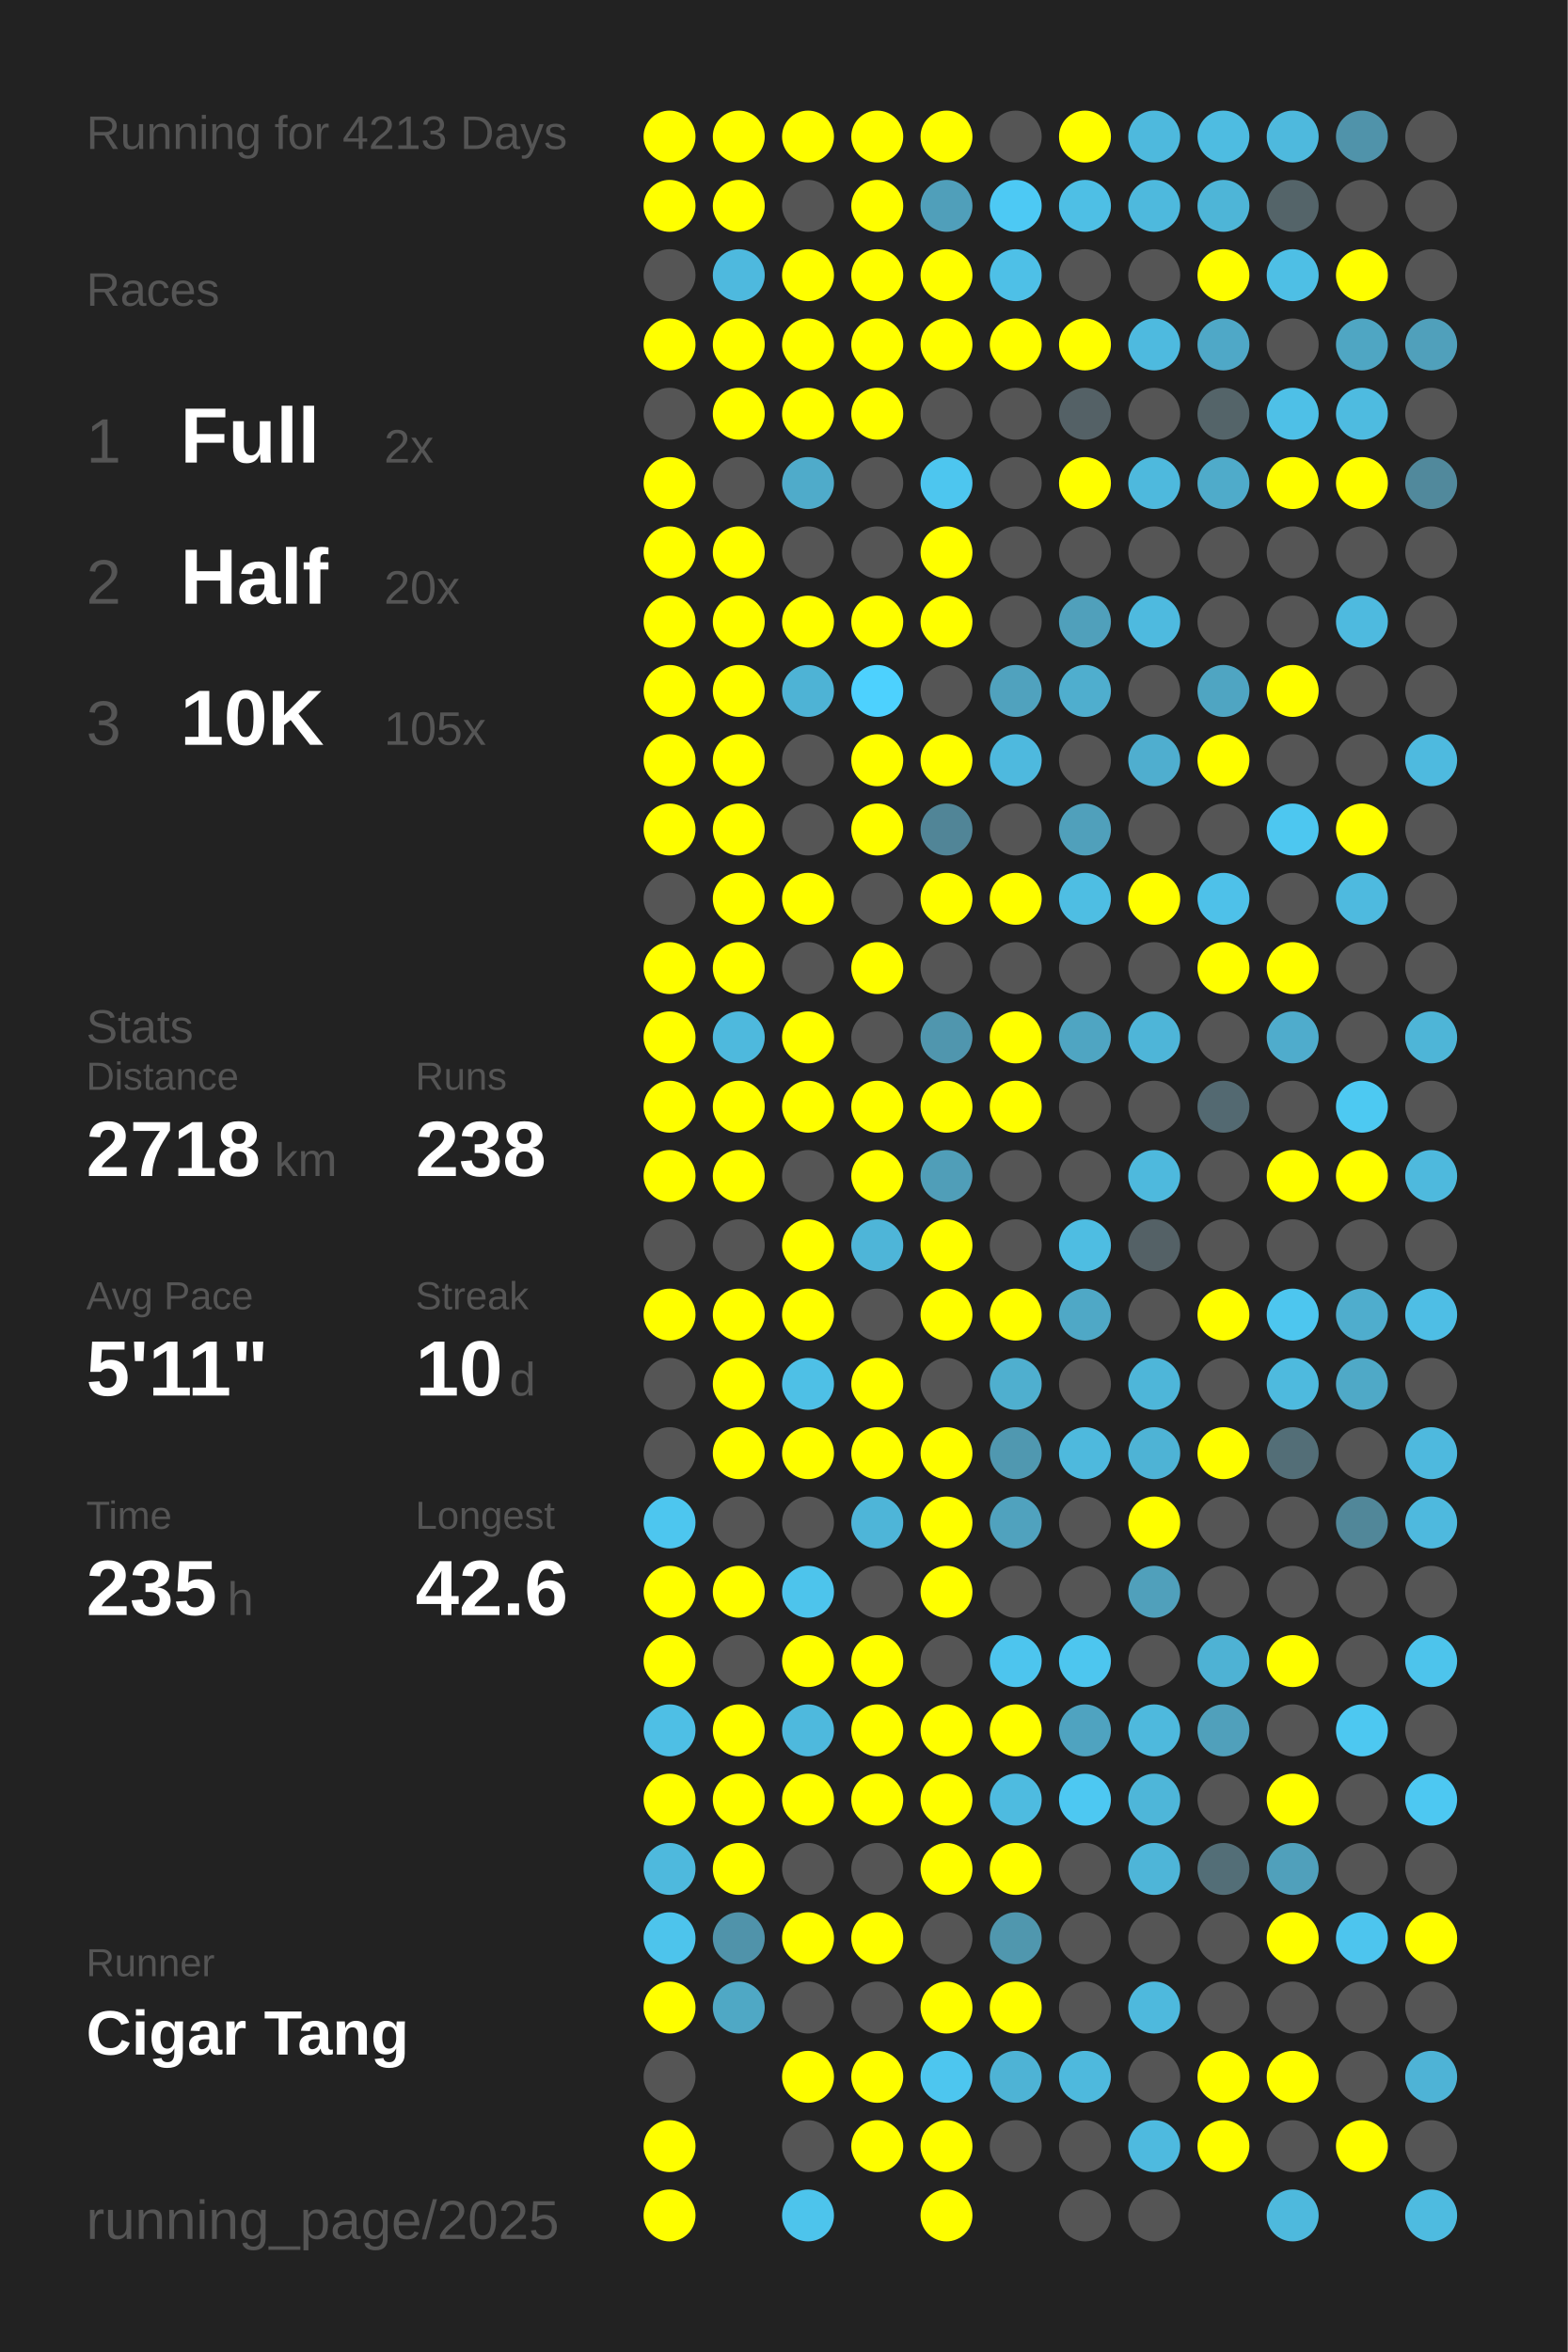
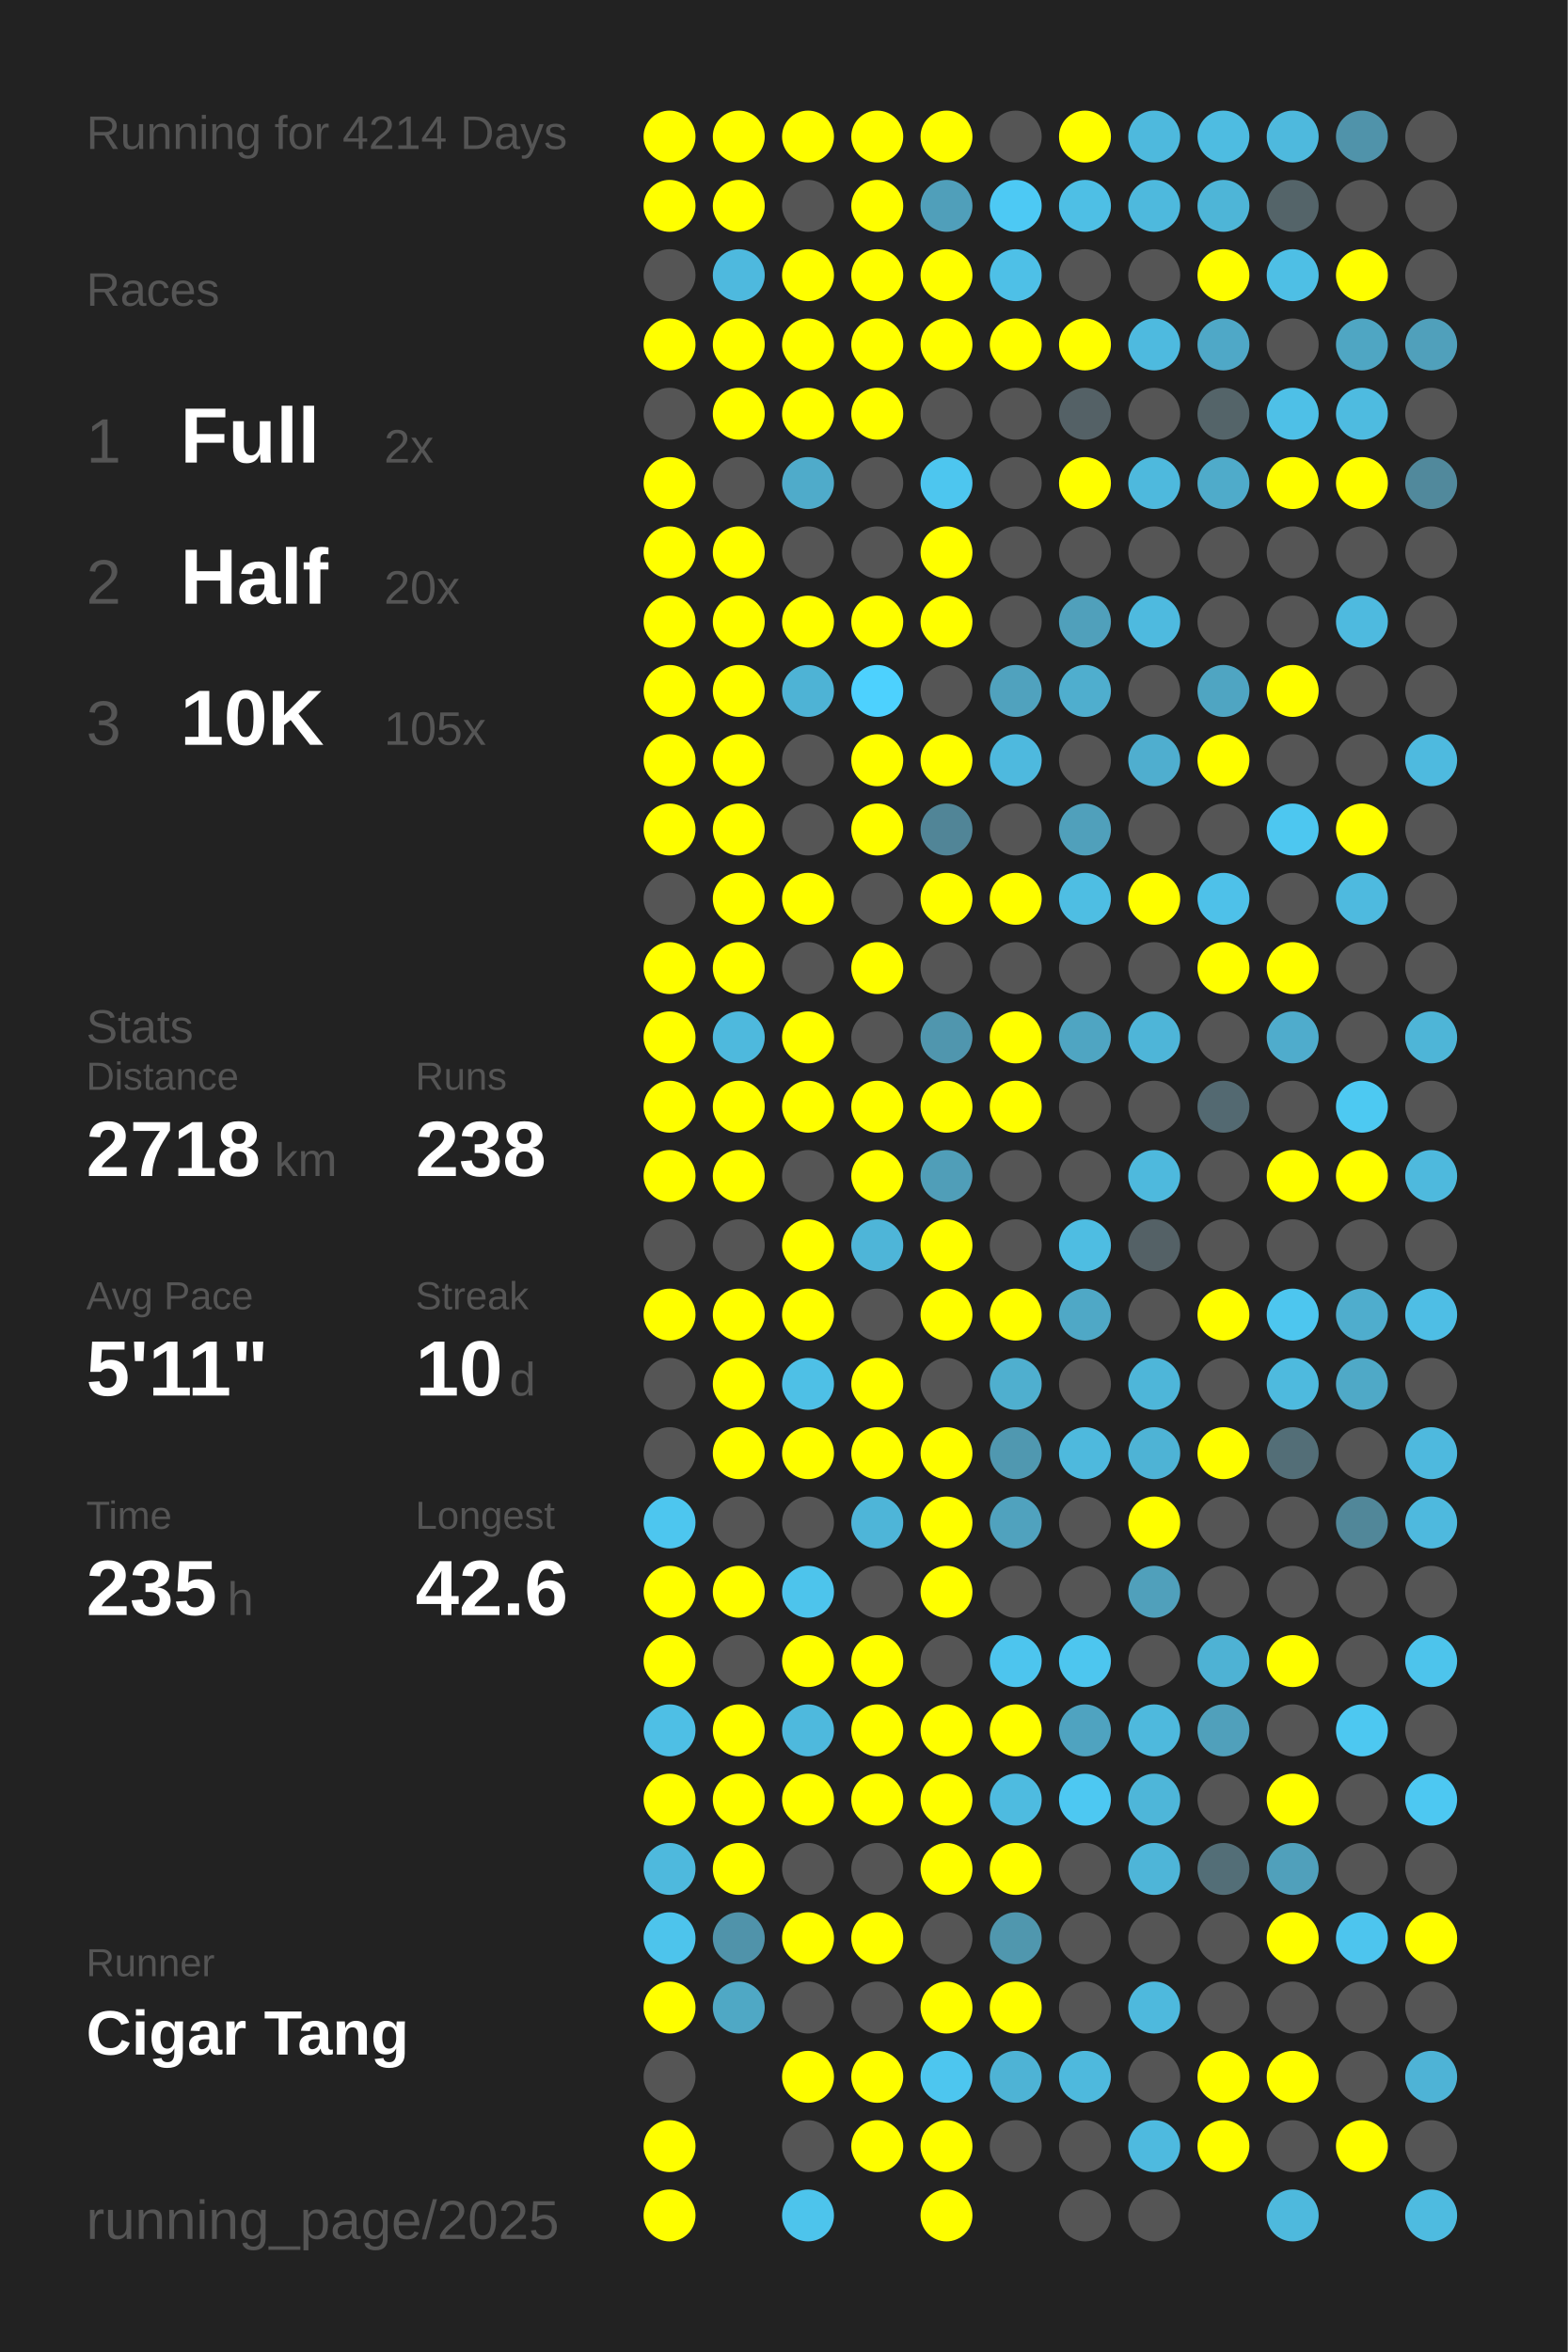
<svg xmlns="http://www.w3.org/2000/svg" baseProfile="full" height="300mm" version="1.1" viewBox="0,0,200,300" width="200mm">
  <defs />
  <rect fill="#222222" height="300" width="200" x="0" y="0" />
-   <text fill="#555555" style="font-size:6px; font-family:Arial;" x="11" y="19">Running for 4213 Days</text>
+   <text fill="#555555" style="font-size:6px; font-family:Arial;" x="11" y="19">Running for 4214 Days</text>
  <text fill="#555555" style="font-size:6px; font-family:Arial;" x="11" y="39">Races</text>
  <text fill="#555555" style="font-size:8px; font-family:Arial;" x="11" y="59">1</text>
  <text fill="#FFFFFF" style="font-size:10px; font-family:Arial; font-weight:bold;" x="23" y="59">Full</text>
  <text fill="#555555" style="font-size:6px; font-family:Arial;" x="49" y="59">2x</text>
  <text fill="#555555" style="font-size:8px; font-family:Arial;" x="11" y="77">2</text>
  <text fill="#FFFFFF" style="font-size:10px; font-family:Arial; font-weight:bold;" x="23" y="77">Half</text>
  <text fill="#555555" style="font-size:6px; font-family:Arial;" x="49" y="77">20x</text>
  <text fill="#555555" style="font-size:8px; font-family:Arial;" x="11" y="95">3</text>
  <text fill="#FFFFFF" style="font-size:10px; font-family:Arial; font-weight:bold;" x="23" y="95">10K</text>
  <text fill="#555555" style="font-size:6px; font-family:Arial;" x="49" y="95">105x</text>
  <text fill="#555555" style="font-size:6px; font-family:Arial;" x="11" y="133">Stats</text>
  <text fill="#555555" style="font-size:5px; font-family:Arial;" x="11" y="139">Distance</text>
  <text fill="#FFFFFF" style="font-size:10px; font-family:Arial; font-weight:bold;" x="11" y="150">2718</text>
  <text fill="#555555" style="font-size:6px; font-family:Arial;" x="35" y="150">km</text>
  <text fill="#555555" style="font-size:5px; font-family:Arial;" x="53" y="139">Runs</text>
  <text fill="#FFFFFF" style="font-size:10px; font-family:Arial; font-weight:bold;" x="53" y="150">238</text>
  <text fill="#555555" style="font-size:5px; font-family:Arial;" x="11" y="167">Avg Pace</text>
  <text fill="#FFFFFF" style="font-size:10px; font-family:Arial; font-weight:bold;" x="11" y="178">5'11"</text>
  <text fill="#555555" style="font-size:5px; font-family:Arial;" x="53" y="167">Streak</text>
  <text fill="#FFFFFF" style="font-size:10px; font-family:Arial; font-weight:bold;" x="53" y="178">10</text>
  <text fill="#555555" style="font-size:6px; font-family:Arial;" x="65" y="178">d</text>
  <text fill="#555555" style="font-size:5px; font-family:Arial;" x="11" y="195">Time</text>
  <text fill="#FFFFFF" style="font-size:10px; font-family:Arial; font-weight:bold;" x="11" y="206">235</text>
  <text fill="#555555" style="font-size:6px; font-family:Arial;" x="29" y="206">h</text>
  <text fill="#555555" style="font-size:5px; font-family:Arial;" x="53" y="195">Longest</text>
  <text fill="#FFFFFF" style="font-size:10px; font-family:Arial; font-weight:bold;" x="53" y="206">42.6</text>
  <text fill="#555555" style="font-size:5px; font-family:Arial;" x="11" y="252.065">Runner</text>
  <text fill="#FFFFFF" style="font-size:8px; font-family:Arial; font-weight:bold;" x="11" y="262.065">Cigar Tang</text>
  <text fill="#555555" style="font-size:7px; font-family:Arial;" x="11" y="285.581">running_page/2025</text>
  <circle cx="85.417" cy="17.419" fill="#FFFF00" r="3.312" />
  <circle cx="85.417" cy="26.258" fill="#FFFF00" r="3.312" />
  <circle cx="85.417" cy="35.097" fill="#555555" r="3.312" />
  <circle cx="85.417" cy="43.935" fill="#FFFF00" r="3.312" />
  <circle cx="85.417" cy="52.774" fill="#555555" r="3.312" />
  <circle cx="85.417" cy="61.613" fill="#FFFF00" r="3.312" />
  <circle cx="85.417" cy="70.452" fill="#FFFF00" r="3.312" />
  <circle cx="85.417" cy="79.29" fill="#FFFF00" r="3.312" />
  <circle cx="85.417" cy="88.129" fill="#FFFF00" r="3.312" />
  <circle cx="85.417" cy="96.968" fill="#FFFF00" r="3.312" />
  <circle cx="85.417" cy="105.806" fill="#FFFF00" r="3.312" />
  <circle cx="85.417" cy="114.645" fill="#555555" r="3.312" />
  <circle cx="85.417" cy="123.484" fill="#FFFF00" r="3.312" />
  <circle cx="85.417" cy="132.323" fill="#FFFF00" r="3.312" />
  <circle cx="85.417" cy="141.161" fill="#FFFF00" r="3.312" />
  <circle cx="85.417" cy="150" fill="#FFFF00" r="3.312" />
  <circle cx="85.417" cy="158.839" fill="#555555" r="3.312" />
  <circle cx="85.417" cy="167.677" fill="#FFFF00" r="3.312" />
  <circle cx="85.417" cy="176.516" fill="#555555" r="3.312" />
  <circle cx="85.417" cy="185.355" fill="#555555" r="3.312" />
  <circle cx="85.417" cy="194.194" fill="#4dc6ef" r="3.312" />
  <circle cx="85.417" cy="203.032" fill="#FFFF00" r="3.312" />
  <circle cx="85.417" cy="211.871" fill="#FFFF00" r="3.312" />
  <circle cx="85.417" cy="220.71" fill="#4ebfe5" r="3.312" />
  <circle cx="85.417" cy="229.548" fill="#FFFF00" r="3.312" />
  <circle cx="85.417" cy="238.387" fill="#4eb9dd" r="3.312" />
  <circle cx="85.417" cy="247.226" fill="#4dc4ec" r="3.312" />
  <circle cx="85.417" cy="256.065" fill="#FFFF00" r="3.312" />
  <circle cx="85.417" cy="264.903" fill="#555555" r="3.312" />
  <circle cx="85.417" cy="273.742" fill="#FFFF00" r="3.312" />
  <circle cx="85.417" cy="282.581" fill="#FFFF00" r="3.312" />
  <circle cx="94.25" cy="17.419" fill="#FFFF00" r="3.312" />
  <circle cx="94.25" cy="26.258" fill="#FFFF00" r="3.312" />
  <circle cx="94.25" cy="35.097" fill="#4eb9de" r="3.312" />
  <circle cx="94.25" cy="43.935" fill="#FFFF00" r="3.312" />
  <circle cx="94.25" cy="52.774" fill="#FFFF00" r="3.312" />
  <circle cx="94.25" cy="61.613" fill="#555555" r="3.312" />
  <circle cx="94.25" cy="70.452" fill="#FFFF00" r="3.312" />
  <circle cx="94.25" cy="79.29" fill="#FFFF00" r="3.312" />
  <circle cx="94.25" cy="88.129" fill="#FFFF00" r="3.312" />
  <circle cx="94.25" cy="96.968" fill="#FFFF00" r="3.312" />
  <circle cx="94.25" cy="105.806" fill="#FFFF00" r="3.312" />
  <circle cx="94.25" cy="114.645" fill="#FFFF00" r="3.312" />
  <circle cx="94.25" cy="123.484" fill="#FFFF00" r="3.312" />
  <circle cx="94.25" cy="132.323" fill="#4eb9dd" r="3.312" />
  <circle cx="94.25" cy="141.161" fill="#FFFF00" r="3.312" />
  <circle cx="94.25" cy="150" fill="#FFFF00" r="3.312" />
  <circle cx="94.25" cy="158.839" fill="#555555" r="3.312" />
  <circle cx="94.25" cy="167.677" fill="#FFFF00" r="3.312" />
  <circle cx="94.25" cy="176.516" fill="#FFFF00" r="3.312" />
  <circle cx="94.25" cy="185.355" fill="#FFFF00" r="3.312" />
  <circle cx="94.25" cy="194.194" fill="#555555" r="3.312" />
  <circle cx="94.25" cy="203.032" fill="#FFFF00" r="3.312" />
  <circle cx="94.25" cy="211.871" fill="#555555" r="3.312" />
  <circle cx="94.25" cy="220.71" fill="#FFFF00" r="3.312" />
  <circle cx="94.25" cy="229.548" fill="#FFFF00" r="3.312" />
  <circle cx="94.25" cy="238.387" fill="#FFFF00" r="3.312" />
  <circle cx="94.25" cy="247.226" fill="#5093aa" r="3.312" />
  <circle cx="94.25" cy="256.065" fill="#4fa8c5" r="3.312" />
  <circle cx="103.083" cy="17.419" fill="#FFFF00" r="3.312" />
  <circle cx="103.083" cy="26.258" fill="#555555" r="3.312" />
  <circle cx="103.083" cy="35.097" fill="#FFFF00" r="3.312" />
  <circle cx="103.083" cy="43.935" fill="#FFFF00" r="3.312" />
  <circle cx="103.083" cy="52.774" fill="#FFFF00" r="3.312" />
  <circle cx="103.083" cy="61.613" fill="#4fabca" r="3.312" />
  <circle cx="103.083" cy="70.452" fill="#555555" r="3.312" />
  <circle cx="103.083" cy="79.29" fill="#FFFF00" r="3.312" />
  <circle cx="103.083" cy="88.129" fill="#4eb3d5" r="3.312" />
  <circle cx="103.083" cy="96.968" fill="#555555" r="3.312" />
  <circle cx="103.083" cy="105.806" fill="#555555" r="3.312" />
  <circle cx="103.083" cy="114.645" fill="#FFFF00" r="3.312" />
  <circle cx="103.083" cy="123.484" fill="#555555" r="3.312" />
  <circle cx="103.083" cy="132.323" fill="#FFFF00" r="3.312" />
  <circle cx="103.083" cy="141.161" fill="#FFFF00" r="3.312" />
  <circle cx="103.083" cy="150" fill="#555555" r="3.312" />
  <circle cx="103.083" cy="158.839" fill="#FFFF00" r="3.312" />
  <circle cx="103.083" cy="167.677" fill="#FFFF00" r="3.312" />
  <circle cx="103.083" cy="176.516" fill="#4ec0e6" r="3.312" />
  <circle cx="103.083" cy="185.355" fill="#FFFF00" r="3.312" />
  <circle cx="103.083" cy="194.194" fill="#555555" r="3.312" />
  <circle cx="103.083" cy="203.032" fill="#4dc4ec" r="3.312" />
  <circle cx="103.083" cy="211.871" fill="#FFFF00" r="3.312" />
  <circle cx="103.083" cy="220.71" fill="#4eb9dd" r="3.312" />
  <circle cx="103.083" cy="229.548" fill="#FFFF00" r="3.312" />
  <circle cx="103.083" cy="238.387" fill="#555555" r="3.312" />
  <circle cx="103.083" cy="247.226" fill="#FFFF00" r="3.312" />
  <circle cx="103.083" cy="256.065" fill="#555555" r="3.312" />
  <circle cx="103.083" cy="264.903" fill="#FFFF00" r="3.312" />
  <circle cx="103.083" cy="273.742" fill="#555555" r="3.312" />
  <circle cx="103.083" cy="282.581" fill="#4dc4ec" r="3.312" />
  <circle cx="111.917" cy="17.419" fill="#FFFF00" r="3.312" />
  <circle cx="111.917" cy="26.258" fill="#FFFF00" r="3.312" />
  <circle cx="111.917" cy="35.097" fill="#FFFF00" r="3.312" />
  <circle cx="111.917" cy="43.935" fill="#FFFF00" r="3.312" />
  <circle cx="111.917" cy="52.774" fill="#FFFF00" r="3.312" />
  <circle cx="111.917" cy="61.613" fill="#555555" r="3.312" />
  <circle cx="111.917" cy="70.452" fill="#555555" r="3.312" />
  <circle cx="111.917" cy="79.29" fill="#FFFF00" r="3.312" />
  <circle cx="111.917" cy="88.129" fill="#4dd1fe" r="3.312" />
  <circle cx="111.917" cy="96.968" fill="#FFFF00" r="3.312" />
  <circle cx="111.917" cy="105.806" fill="#FFFF00" r="3.312" />
  <circle cx="111.917" cy="114.645" fill="#555555" r="3.312" />
  <circle cx="111.917" cy="123.484" fill="#FFFF00" r="3.312" />
  <circle cx="111.917" cy="132.323" fill="#555555" r="3.312" />
  <circle cx="111.917" cy="141.161" fill="#FFFF00" r="3.312" />
  <circle cx="111.917" cy="150" fill="#FFFF00" r="3.312" />
  <circle cx="111.917" cy="158.839" fill="#4eb5d8" r="3.312" />
  <circle cx="111.917" cy="167.677" fill="#555555" r="3.312" />
  <circle cx="111.917" cy="176.516" fill="#FFFF00" r="3.312" />
  <circle cx="111.917" cy="185.355" fill="#FFFF00" r="3.312" />
  <circle cx="111.917" cy="194.194" fill="#4eb5d8" r="3.312" />
  <circle cx="111.917" cy="203.032" fill="#555555" r="3.312" />
  <circle cx="111.917" cy="211.871" fill="#FFFF00" r="3.312" />
  <circle cx="111.917" cy="220.71" fill="#FFFF00" r="3.312" />
  <circle cx="111.917" cy="229.548" fill="#FFFF00" r="3.312" />
  <circle cx="111.917" cy="238.387" fill="#555555" r="3.312" />
  <circle cx="111.917" cy="247.226" fill="#FFFF00" r="3.312" />
  <circle cx="111.917" cy="256.065" fill="#555555" r="3.312" />
  <circle cx="111.917" cy="264.903" fill="#FFFF00" r="3.312" />
  <circle cx="111.917" cy="273.742" fill="#FFFF00" r="3.312" />
  <circle cx="120.75" cy="17.419" fill="#FFFF00" r="3.312" />
  <circle cx="120.75" cy="26.258" fill="#509fba" r="3.312" />
  <circle cx="120.75" cy="35.097" fill="#FFFF00" r="3.312" />
  <circle cx="120.75" cy="43.935" fill="#FFFF00" r="3.312" />
  <circle cx="120.75" cy="52.774" fill="#555555" r="3.312" />
  <circle cx="120.75" cy="61.613" fill="#4dc6ef" r="3.312" />
  <circle cx="120.75" cy="70.452" fill="#FFFF00" r="3.312" />
  <circle cx="120.75" cy="79.29" fill="#FFFF00" r="3.312" />
  <circle cx="120.75" cy="88.129" fill="#555555" r="3.312" />
  <circle cx="120.75" cy="96.968" fill="#FFFF00" r="3.312" />
  <circle cx="120.75" cy="105.806" fill="#518597" r="3.312" />
  <circle cx="120.75" cy="114.645" fill="#FFFF00" r="3.312" />
  <circle cx="120.75" cy="123.484" fill="#555555" r="3.312" />
  <circle cx="120.75" cy="132.323" fill="#5096ae" r="3.312" />
  <circle cx="120.75" cy="141.161" fill="#FFFF00" r="3.312" />
  <circle cx="120.75" cy="150" fill="#509eb8" r="3.312" />
  <circle cx="120.75" cy="158.839" fill="#FFFF00" r="3.312" />
  <circle cx="120.75" cy="167.677" fill="#FFFF00" r="3.312" />
  <circle cx="120.75" cy="176.516" fill="#555555" r="3.312" />
  <circle cx="120.75" cy="185.355" fill="#FFFF00" r="3.312" />
  <circle cx="120.75" cy="194.194" fill="#FFFF00" r="3.312" />
  <circle cx="120.75" cy="203.032" fill="#FFFF00" r="3.312" />
  <circle cx="120.75" cy="211.871" fill="#555555" r="3.312" />
  <circle cx="120.75" cy="220.71" fill="#FFFF00" r="3.312" />
  <circle cx="120.75" cy="229.548" fill="#FFFF00" r="3.312" />
  <circle cx="120.75" cy="238.387" fill="#FFFF00" r="3.312" />
  <circle cx="120.75" cy="247.226" fill="#555555" r="3.312" />
  <circle cx="120.75" cy="256.065" fill="#FFFF00" r="3.312" />
  <circle cx="120.75" cy="264.903" fill="#4dc6ef" r="3.312" />
  <circle cx="120.75" cy="273.742" fill="#FFFF00" r="3.312" />
  <circle cx="120.75" cy="282.581" fill="#FFFF00" r="3.312" />
  <circle cx="129.583" cy="17.419" fill="#555555" r="3.312" />
  <circle cx="129.583" cy="26.258" fill="#4dc9f4" r="3.312" />
  <circle cx="129.583" cy="35.097" fill="#4ec0e7" r="3.312" />
  <circle cx="129.583" cy="43.935" fill="#FFFF00" r="3.312" />
  <circle cx="129.583" cy="52.774" fill="#555555" r="3.312" />
  <circle cx="129.583" cy="61.613" fill="#555555" r="3.312" />
  <circle cx="129.583" cy="70.452" fill="#555555" r="3.312" />
  <circle cx="129.583" cy="79.29" fill="#555555" r="3.312" />
  <circle cx="129.583" cy="88.129" fill="#50a2be" r="3.312" />
  <circle cx="129.583" cy="96.968" fill="#4eb9de" r="3.312" />
  <circle cx="129.583" cy="105.806" fill="#555555" r="3.312" />
  <circle cx="129.583" cy="114.645" fill="#FFFF00" r="3.312" />
  <circle cx="129.583" cy="123.484" fill="#555555" r="3.312" />
  <circle cx="129.583" cy="132.323" fill="#FFFF00" r="3.312" />
  <circle cx="129.583" cy="141.161" fill="#FFFF00" r="3.312" />
  <circle cx="129.583" cy="150" fill="#555555" r="3.312" />
  <circle cx="129.583" cy="158.839" fill="#555555" r="3.312" />
  <circle cx="129.583" cy="167.677" fill="#FFFF00" r="3.312" />
  <circle cx="129.583" cy="176.516" fill="#4fafcf" r="3.312" />
  <circle cx="129.583" cy="185.355" fill="#5098b0" r="3.312" />
  <circle cx="129.583" cy="194.194" fill="#50a2be" r="3.312" />
  <circle cx="129.583" cy="203.032" fill="#555555" r="3.312" />
  <circle cx="129.583" cy="211.871" fill="#4dc5ee" r="3.312" />
  <circle cx="129.583" cy="220.71" fill="#FFFF00" r="3.312" />
  <circle cx="129.583" cy="229.548" fill="#4ebbe0" r="3.312" />
  <circle cx="129.583" cy="238.387" fill="#FFFF00" r="3.312" />
  <circle cx="129.583" cy="247.226" fill="#5097ae" r="3.312" />
  <circle cx="129.583" cy="256.065" fill="#FFFF00" r="3.312" />
  <circle cx="129.583" cy="264.903" fill="#4eb3d5" r="3.312" />
  <circle cx="129.583" cy="273.742" fill="#555555" r="3.312" />
  <circle cx="138.417" cy="17.419" fill="#FFFF00" r="3.312" />
  <circle cx="138.417" cy="26.258" fill="#4ebfe5" r="3.312" />
  <circle cx="138.417" cy="35.097" fill="#555555" r="3.312" />
  <circle cx="138.417" cy="43.935" fill="#FFFF00" r="3.312" />
  <circle cx="138.417" cy="52.774" fill="#546166" r="3.312" />
  <circle cx="138.417" cy="61.613" fill="#FFFF00" r="3.312" />
  <circle cx="138.417" cy="70.452" fill="#555555" r="3.312" />
  <circle cx="138.417" cy="79.29" fill="#50a0bb" r="3.312" />
  <circle cx="138.417" cy="88.129" fill="#4faece" r="3.312" />
  <circle cx="138.417" cy="96.968" fill="#555555" r="3.312" />
  <circle cx="138.417" cy="105.806" fill="#50a0bb" r="3.312" />
  <circle cx="138.417" cy="114.645" fill="#4ebee3" r="3.312" />
  <circle cx="138.417" cy="123.484" fill="#555555" r="3.312" />
  <circle cx="138.417" cy="132.323" fill="#4fa5c2" r="3.312" />
  <circle cx="138.417" cy="141.161" fill="#555555" r="3.312" />
  <circle cx="138.417" cy="150" fill="#555555" r="3.312" />
  <circle cx="138.417" cy="158.839" fill="#4ebde2" r="3.312" />
  <circle cx="138.417" cy="167.677" fill="#4fa8c6" r="3.312" />
  <circle cx="138.417" cy="176.516" fill="#555555" r="3.312" />
  <circle cx="138.417" cy="185.355" fill="#4eb9dd" r="3.312" />
  <circle cx="138.417" cy="194.194" fill="#555555" r="3.312" />
  <circle cx="138.417" cy="203.032" fill="#555555" r="3.312" />
  <circle cx="138.417" cy="211.871" fill="#4dc6ef" r="3.312" />
  <circle cx="138.417" cy="220.71" fill="#4fa3c0" r="3.312" />
  <circle cx="138.417" cy="229.548" fill="#4dc8f2" r="3.312" />
  <circle cx="138.417" cy="238.387" fill="#555555" r="3.312" />
  <circle cx="138.417" cy="247.226" fill="#555555" r="3.312" />
  <circle cx="138.417" cy="256.065" fill="#555555" r="3.312" />
  <circle cx="138.417" cy="264.903" fill="#4eb9dd" r="3.312" />
  <circle cx="138.417" cy="273.742" fill="#555555" r="3.312" />
  <circle cx="138.417" cy="282.581" fill="#555555" r="3.312" />
  <circle cx="147.25" cy="17.419" fill="#4eb9dd" r="3.312" />
  <circle cx="147.25" cy="26.258" fill="#4eb9dd" r="3.312" />
  <circle cx="147.25" cy="35.097" fill="#555555" r="3.312" />
  <circle cx="147.25" cy="43.935" fill="#4ebadf" r="3.312" />
  <circle cx="147.25" cy="52.774" fill="#555555" r="3.312" />
  <circle cx="147.25" cy="61.613" fill="#4eb9dd" r="3.312" />
  <circle cx="147.25" cy="70.452" fill="#555555" r="3.312" />
  <circle cx="147.25" cy="79.29" fill="#4ebadf" r="3.312" />
  <circle cx="147.25" cy="88.129" fill="#555555" r="3.312" />
  <circle cx="147.25" cy="96.968" fill="#4faecf" r="3.312" />
  <circle cx="147.25" cy="105.806" fill="#555555" r="3.312" />
  <circle cx="147.25" cy="114.645" fill="#FFFF00" r="3.312" />
  <circle cx="147.25" cy="123.484" fill="#555555" r="3.312" />
  <circle cx="147.25" cy="132.323" fill="#4eb5d8" r="3.312" />
  <circle cx="147.25" cy="141.161" fill="#555555" r="3.312" />
  <circle cx="147.25" cy="150" fill="#4eb9dd" r="3.312" />
  <circle cx="147.25" cy="158.839" fill="#546166" r="3.312" />
  <circle cx="147.25" cy="167.677" fill="#555555" r="3.312" />
  <circle cx="147.25" cy="176.516" fill="#4eb6d9" r="3.312" />
  <circle cx="147.25" cy="185.355" fill="#4eb3d5" r="3.312" />
  <circle cx="147.25" cy="194.194" fill="#FFFF00" r="3.312" />
  <circle cx="147.25" cy="203.032" fill="#50a0bb" r="3.312" />
  <circle cx="147.25" cy="211.871" fill="#555555" r="3.312" />
  <circle cx="147.25" cy="220.71" fill="#4eb9dd" r="3.312" />
  <circle cx="147.25" cy="229.548" fill="#4eb6d9" r="3.312" />
  <circle cx="147.25" cy="238.387" fill="#4eb5d8" r="3.312" />
  <circle cx="147.25" cy="247.226" fill="#555555" r="3.312" />
  <circle cx="147.25" cy="256.065" fill="#4eb9dd" r="3.312" />
  <circle cx="147.25" cy="264.903" fill="#555555" r="3.312" />
  <circle cx="147.25" cy="273.742" fill="#4ebadf" r="3.312" />
  <circle cx="147.25" cy="282.581" fill="#555555" r="3.312" />
  <circle cx="156.083" cy="17.419" fill="#4ebce1" r="3.312" />
  <circle cx="156.083" cy="26.258" fill="#4eb5d7" r="3.312" />
  <circle cx="156.083" cy="35.097" fill="#FFFF00" r="3.312" />
  <circle cx="156.083" cy="43.935" fill="#4fa8c7" r="3.312" />
  <circle cx="156.083" cy="52.774" fill="#546469" r="3.312" />
  <circle cx="156.083" cy="61.613" fill="#4fabca" r="3.312" />
  <circle cx="156.083" cy="70.452" fill="#555555" r="3.312" />
  <circle cx="156.083" cy="79.29" fill="#555555" r="3.312" />
  <circle cx="156.083" cy="88.129" fill="#4fa5c2" r="3.312" />
  <circle cx="156.083" cy="96.968" fill="#FFFF00" r="3.312" />
  <circle cx="156.083" cy="105.806" fill="#555555" r="3.312" />
  <circle cx="156.083" cy="114.645" fill="#4ec1e9" r="3.312" />
  <circle cx="156.083" cy="123.484" fill="#FFFF00" r="3.312" />
  <circle cx="156.083" cy="132.323" fill="#555555" r="3.312" />
  <circle cx="156.083" cy="141.161" fill="#536971" r="3.312" />
  <circle cx="156.083" cy="150" fill="#555555" r="3.312" />
  <circle cx="156.083" cy="158.839" fill="#555555" r="3.312" />
  <circle cx="156.083" cy="167.677" fill="#FFFF00" r="3.312" />
  <circle cx="156.083" cy="176.516" fill="#555555" r="3.312" />
  <circle cx="156.083" cy="185.355" fill="#FFFF00" r="3.312" />
  <circle cx="156.083" cy="194.194" fill="#555555" r="3.312" />
  <circle cx="156.083" cy="203.032" fill="#555555" r="3.312" />
  <circle cx="156.083" cy="211.871" fill="#4eb2d4" r="3.312" />
  <circle cx="156.083" cy="220.71" fill="#50a0bb" r="3.312" />
  <circle cx="156.083" cy="229.548" fill="#555555" r="3.312" />
  <circle cx="156.083" cy="238.387" fill="#536e77" r="3.312" />
  <circle cx="156.083" cy="247.226" fill="#555555" r="3.312" />
  <circle cx="156.083" cy="256.065" fill="#555555" r="3.312" />
  <circle cx="156.083" cy="264.903" fill="#FFFF00" r="3.312" />
  <circle cx="156.083" cy="273.742" fill="#FFFF00" r="3.312" />
  <circle cx="164.917" cy="17.419" fill="#4eb9dd" r="3.312" />
  <circle cx="164.917" cy="26.258" fill="#546469" r="3.312" />
  <circle cx="164.917" cy="35.097" fill="#4ebfe5" r="3.312" />
  <circle cx="164.917" cy="43.935" fill="#555555" r="3.312" />
  <circle cx="164.917" cy="52.774" fill="#4ec0e7" r="3.312" />
  <circle cx="164.917" cy="61.613" fill="#FFFF00" r="3.312" />
  <circle cx="164.917" cy="70.452" fill="#555555" r="3.312" />
  <circle cx="164.917" cy="79.29" fill="#555555" r="3.312" />
  <circle cx="164.917" cy="88.129" fill="#FFFF00" r="3.312" />
  <circle cx="164.917" cy="96.968" fill="#555555" r="3.312" />
  <circle cx="164.917" cy="105.806" fill="#4dc7f0" r="3.312" />
  <circle cx="164.917" cy="114.645" fill="#555555" r="3.312" />
  <circle cx="164.917" cy="123.484" fill="#FFFF00" r="3.312" />
  <circle cx="164.917" cy="132.323" fill="#4faccc" r="3.312" />
  <circle cx="164.917" cy="141.161" fill="#555555" r="3.312" />
  <circle cx="164.917" cy="150" fill="#FFFF00" r="3.312" />
  <circle cx="164.917" cy="158.839" fill="#555555" r="3.312" />
  <circle cx="164.917" cy="167.677" fill="#4dc6ef" r="3.312" />
  <circle cx="164.917" cy="176.516" fill="#4ebade" r="3.312" />
  <circle cx="164.917" cy="185.355" fill="#536e77" r="3.312" />
  <circle cx="164.917" cy="194.194" fill="#555555" r="3.312" />
  <circle cx="164.917" cy="203.032" fill="#555555" r="3.312" />
  <circle cx="164.917" cy="211.871" fill="#FFFF00" r="3.312" />
  <circle cx="164.917" cy="220.71" fill="#555555" r="3.312" />
  <circle cx="164.917" cy="229.548" fill="#FFFF00" r="3.312" />
  <circle cx="164.917" cy="238.387" fill="#50a0bb" r="3.312" />
  <circle cx="164.917" cy="247.226" fill="#FFFF00" r="3.312" />
  <circle cx="164.917" cy="256.065" fill="#555555" r="3.312" />
  <circle cx="164.917" cy="264.903" fill="#FFFF00" r="3.312" />
  <circle cx="164.917" cy="273.742" fill="#555555" r="3.312" />
  <circle cx="164.917" cy="282.581" fill="#4eb9dd" r="3.312" />
  <circle cx="173.75" cy="17.419" fill="#5093aa" r="3.312" />
  <circle cx="173.75" cy="26.258" fill="#555555" r="3.312" />
  <circle cx="173.75" cy="35.097" fill="#FFFF00" r="3.312" />
  <circle cx="173.75" cy="43.935" fill="#4fa6c3" r="3.312" />
  <circle cx="173.75" cy="52.774" fill="#4ebbe0" r="3.312" />
  <circle cx="173.75" cy="61.613" fill="#FFFF00" r="3.312" />
  <circle cx="173.75" cy="70.452" fill="#555555" r="3.312" />
  <circle cx="173.75" cy="79.29" fill="#4ebadf" r="3.312" />
  <circle cx="173.75" cy="88.129" fill="#555555" r="3.312" />
  <circle cx="173.75" cy="96.968" fill="#555555" r="3.312" />
  <circle cx="173.75" cy="105.806" fill="#FFFF00" r="3.312" />
  <circle cx="173.75" cy="114.645" fill="#4ebadf" r="3.312" />
  <circle cx="173.75" cy="123.484" fill="#555555" r="3.312" />
  <circle cx="173.75" cy="132.323" fill="#555555" r="3.312" />
  <circle cx="173.75" cy="141.161" fill="#4dc9f2" r="3.312" />
  <circle cx="173.75" cy="150" fill="#FFFF00" r="3.312" />
  <circle cx="173.75" cy="158.839" fill="#555555" r="3.312" />
  <circle cx="173.75" cy="167.677" fill="#4fadcd" r="3.312" />
  <circle cx="173.75" cy="176.516" fill="#4fa9c7" r="3.312" />
  <circle cx="173.75" cy="185.355" fill="#555555" r="3.312" />
  <circle cx="173.75" cy="194.194" fill="#518799" r="3.312" />
  <circle cx="173.75" cy="203.032" fill="#555555" r="3.312" />
  <circle cx="173.75" cy="211.871" fill="#555555" r="3.312" />
  <circle cx="173.75" cy="220.71" fill="#4dc8f1" r="3.312" />
  <circle cx="173.75" cy="229.548" fill="#555555" r="3.312" />
  <circle cx="173.75" cy="238.387" fill="#555555" r="3.312" />
  <circle cx="173.75" cy="247.226" fill="#4dc5ee" r="3.312" />
  <circle cx="173.75" cy="256.065" fill="#555555" r="3.312" />
  <circle cx="173.75" cy="264.903" fill="#555555" r="3.312" />
  <circle cx="173.75" cy="273.742" fill="#FFFF00" r="3.312" />
  <circle cx="182.583" cy="17.419" fill="#555555" r="3.312" />
  <circle cx="182.583" cy="26.258" fill="#555555" r="3.312" />
  <circle cx="182.583" cy="35.097" fill="#555555" r="3.312" />
  <circle cx="182.583" cy="43.935" fill="#50a0bb" r="3.312" />
  <circle cx="182.583" cy="52.774" fill="#555555" r="3.312" />
  <circle cx="182.583" cy="61.613" fill="#51899c" r="3.312" />
  <circle cx="182.583" cy="70.452" fill="#555555" r="3.312" />
  <circle cx="182.583" cy="79.29" fill="#555555" r="3.312" />
  <circle cx="182.583" cy="88.129" fill="#555555" r="3.312" />
  <circle cx="182.583" cy="96.968" fill="#4ebadf" r="3.312" />
  <circle cx="182.583" cy="105.806" fill="#555555" r="3.312" />
  <circle cx="182.583" cy="114.645" fill="#555555" r="3.312" />
  <circle cx="182.583" cy="123.484" fill="#555555" r="3.312" />
  <circle cx="182.583" cy="132.323" fill="#4eb5d7" r="3.312" />
  <circle cx="182.583" cy="141.161" fill="#555555" r="3.312" />
  <circle cx="182.583" cy="150" fill="#4eb9dd" r="3.312" />
  <circle cx="182.583" cy="158.839" fill="#555555" r="3.312" />
  <circle cx="182.583" cy="167.677" fill="#4ebee5" r="3.312" />
  <circle cx="182.583" cy="176.516" fill="#555555" r="3.312" />
  <circle cx="182.583" cy="185.355" fill="#4eb9de" r="3.312" />
  <circle cx="182.583" cy="194.194" fill="#4eb9de" r="3.312" />
  <circle cx="182.583" cy="203.032" fill="#555555" r="3.312" />
  <circle cx="182.583" cy="211.871" fill="#4dc4ec" r="3.312" />
  <circle cx="182.583" cy="220.71" fill="#555555" r="3.312" />
  <circle cx="182.583" cy="229.548" fill="#4dc8f2" r="3.312" />
  <circle cx="182.583" cy="238.387" fill="#555555" r="3.312" />
  <circle cx="182.583" cy="247.226" fill="#FFFF00" r="3.312" />
  <circle cx="182.583" cy="256.065" fill="#555555" r="3.312" />
  <circle cx="182.583" cy="264.903" fill="#4eb3d6" r="3.312" />
  <circle cx="182.583" cy="273.742" fill="#555555" r="3.312" />
  <circle cx="182.583" cy="282.581" fill="#4ebbe0" r="3.312" />
</svg>
